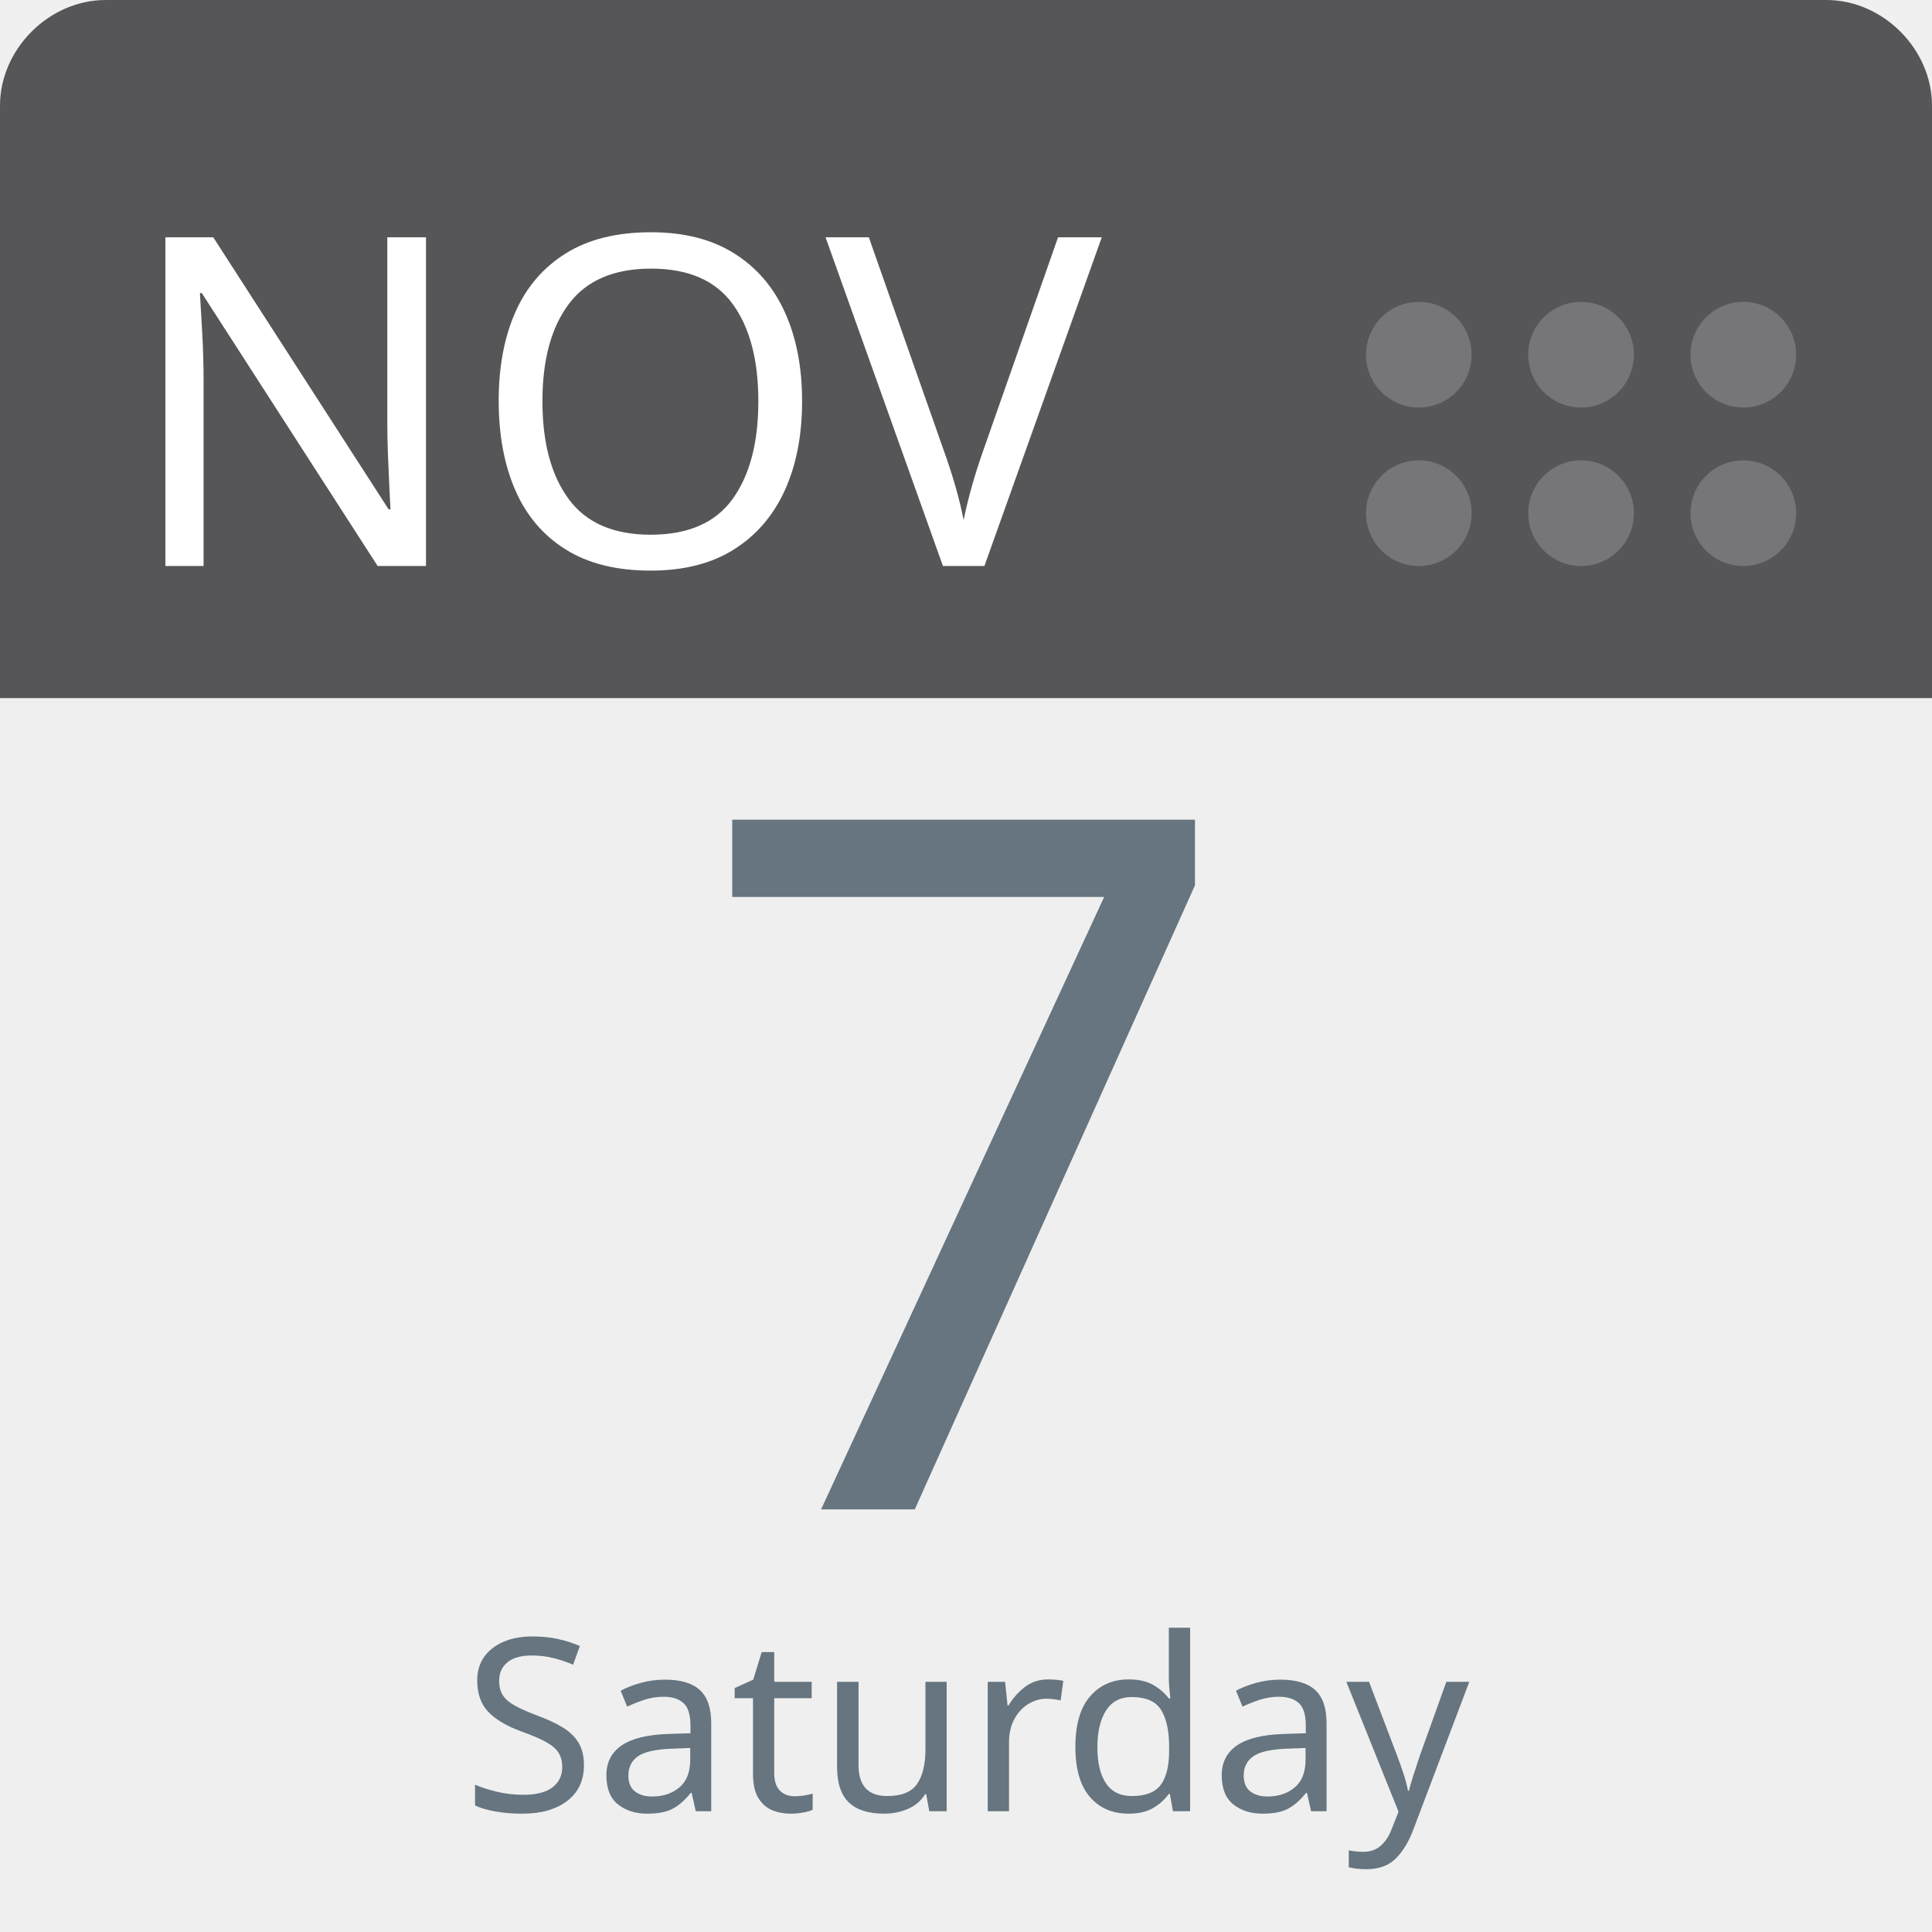
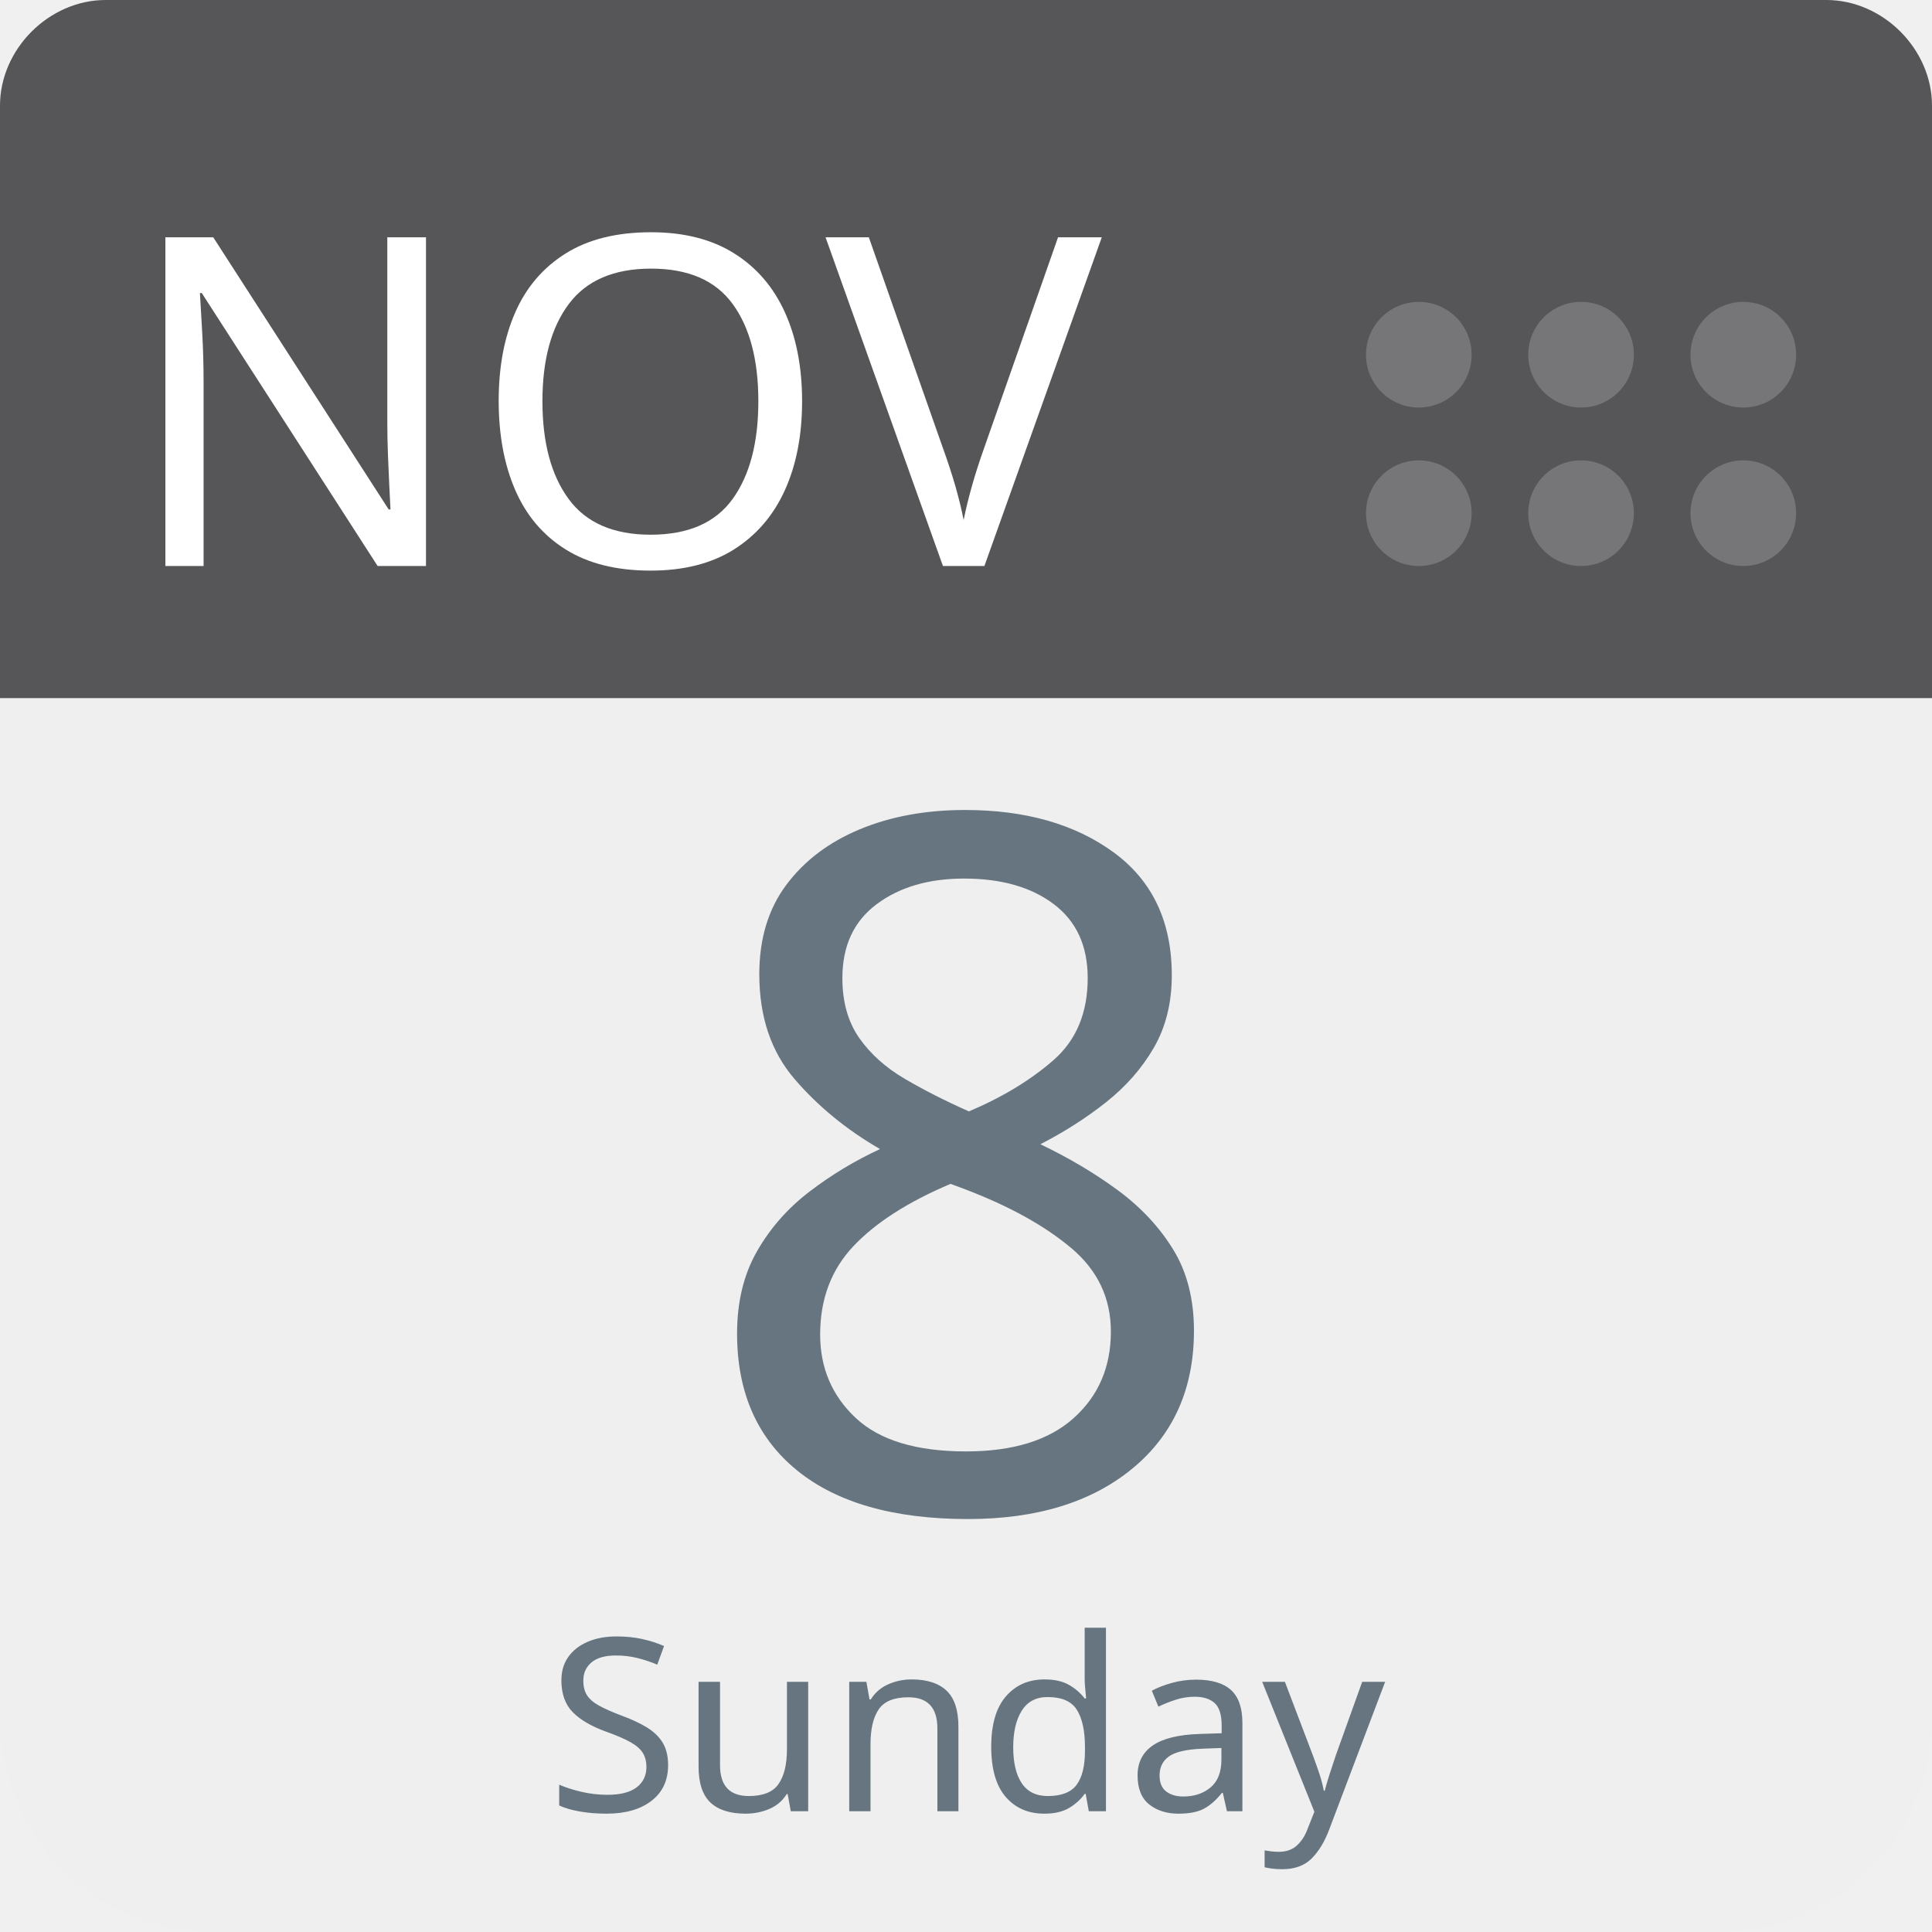
<svg xmlns="http://www.w3.org/2000/svg" aria-label="Calendar" role="img" viewBox="0 0 512 512" width="100%" height="100%" style="cursor: default">
      null
      <path d="m512,455c0,32 -25,57 -57,57l-398,0c-32,0 -57,-25 -57,-57l0,-327c0,-31 25,-57 57,-57l398,0c32,0 57,26 57,57l0,327z" fill="#efefef" />
  <path d="m484,0l-47,0l-409,0c-15,0 -28,13 -28,28l0,157l512,0l0,-157c0,-15 -13,-28 -28,-28z" fill="#565557" />
  <g fill="#767577">
    <circle cx="462" cy="136" r="14" />
    <circle cx="462" cy="94" r="14" />
    <circle cx="419" cy="136" r="14" />
    <circle cx="419" cy="94" r="14" />
    <circle cx="376" cy="136" r="14" />
    <circle cx="376" cy="94" r="14" />
  </g>
  <text id="month" x="32" y="150" fill="#fff" font-family="-apple-system, BlinkMacSystemFont, 'Noto Sans', 'Noto Sans CJK SC', 'Microsoft YaHei', sans-serif, 'Segoe UI', Roboto, 'Helvetica Neue', Arial" font-size="122px" style="text-anchor: left">NOV</text>
-   <text id="day" x="256" y="400" fill="#66757f" font-family="-apple-system, BlinkMacSystemFont, 'Noto Sans', 'Noto Sans CJK SC', 'Microsoft YaHei', sans-serif, 'Segoe UI', Roboto, 'Helvetica Neue', Arial" font-size="256px" style="text-anchor: middle">7</text>
-   <text id="weekday" x="256" y="480" fill="#66757f" font-family="-apple-system, BlinkMacSystemFont, 'Noto Sans', 'Noto Sans CJK SC', 'Microsoft YaHei', sans-serif, 'Segoe UI', Roboto, 'Helvetica Neue', Arial" font-size="64px" style="text-anchor: middle">Saturday</text>
+   <text id="day" x="256" y="400" fill="#66757f" font-family="-apple-system, BlinkMacSystemFont, 'Noto Sans', 'Noto Sans CJK SC', 'Microsoft YaHei', sans-serif, 'Segoe UI', Roboto, 'Helvetica Neue', Arial" font-size="256px" style="text-anchor: middle">8</text>
+   <text id="weekday" x="256" y="480" fill="#66757f" font-family="-apple-system, BlinkMacSystemFont, 'Noto Sans', 'Noto Sans CJK SC', 'Microsoft YaHei', sans-serif, 'Segoe UI', Roboto, 'Helvetica Neue', Arial" font-size="64px" style="text-anchor: middle">Sunday</text>
      null
    </svg>
